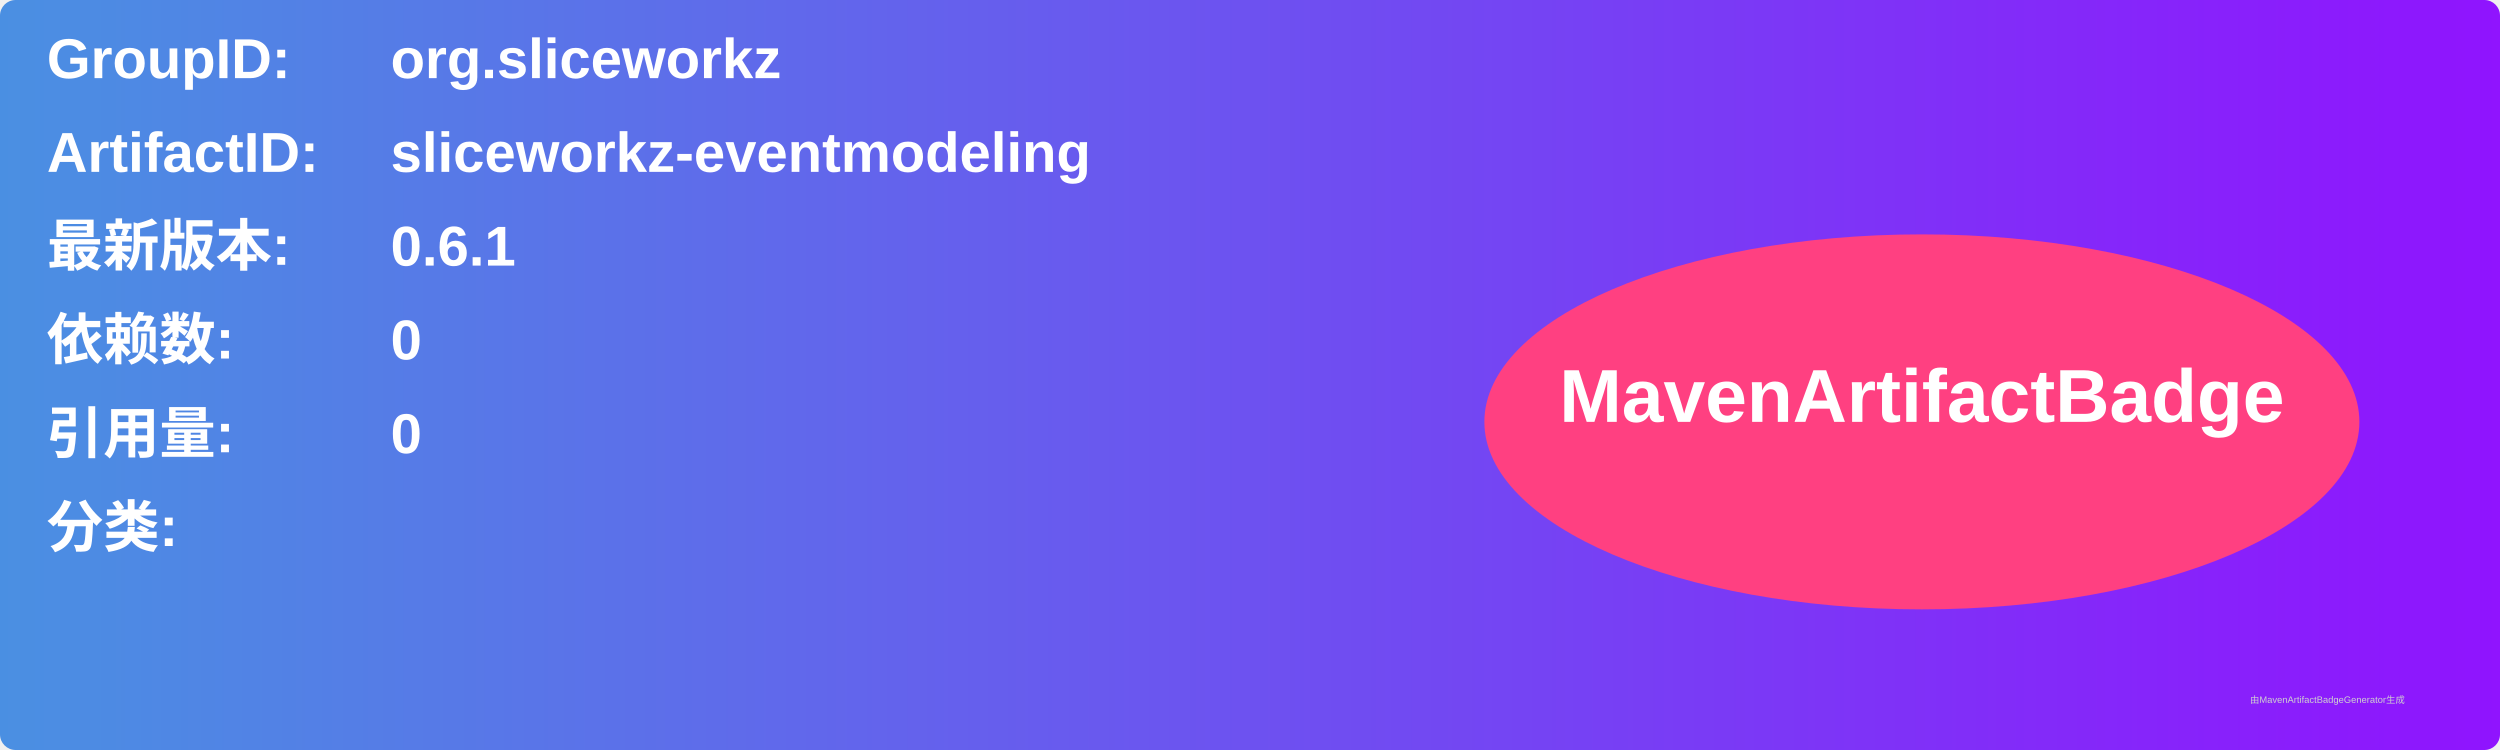
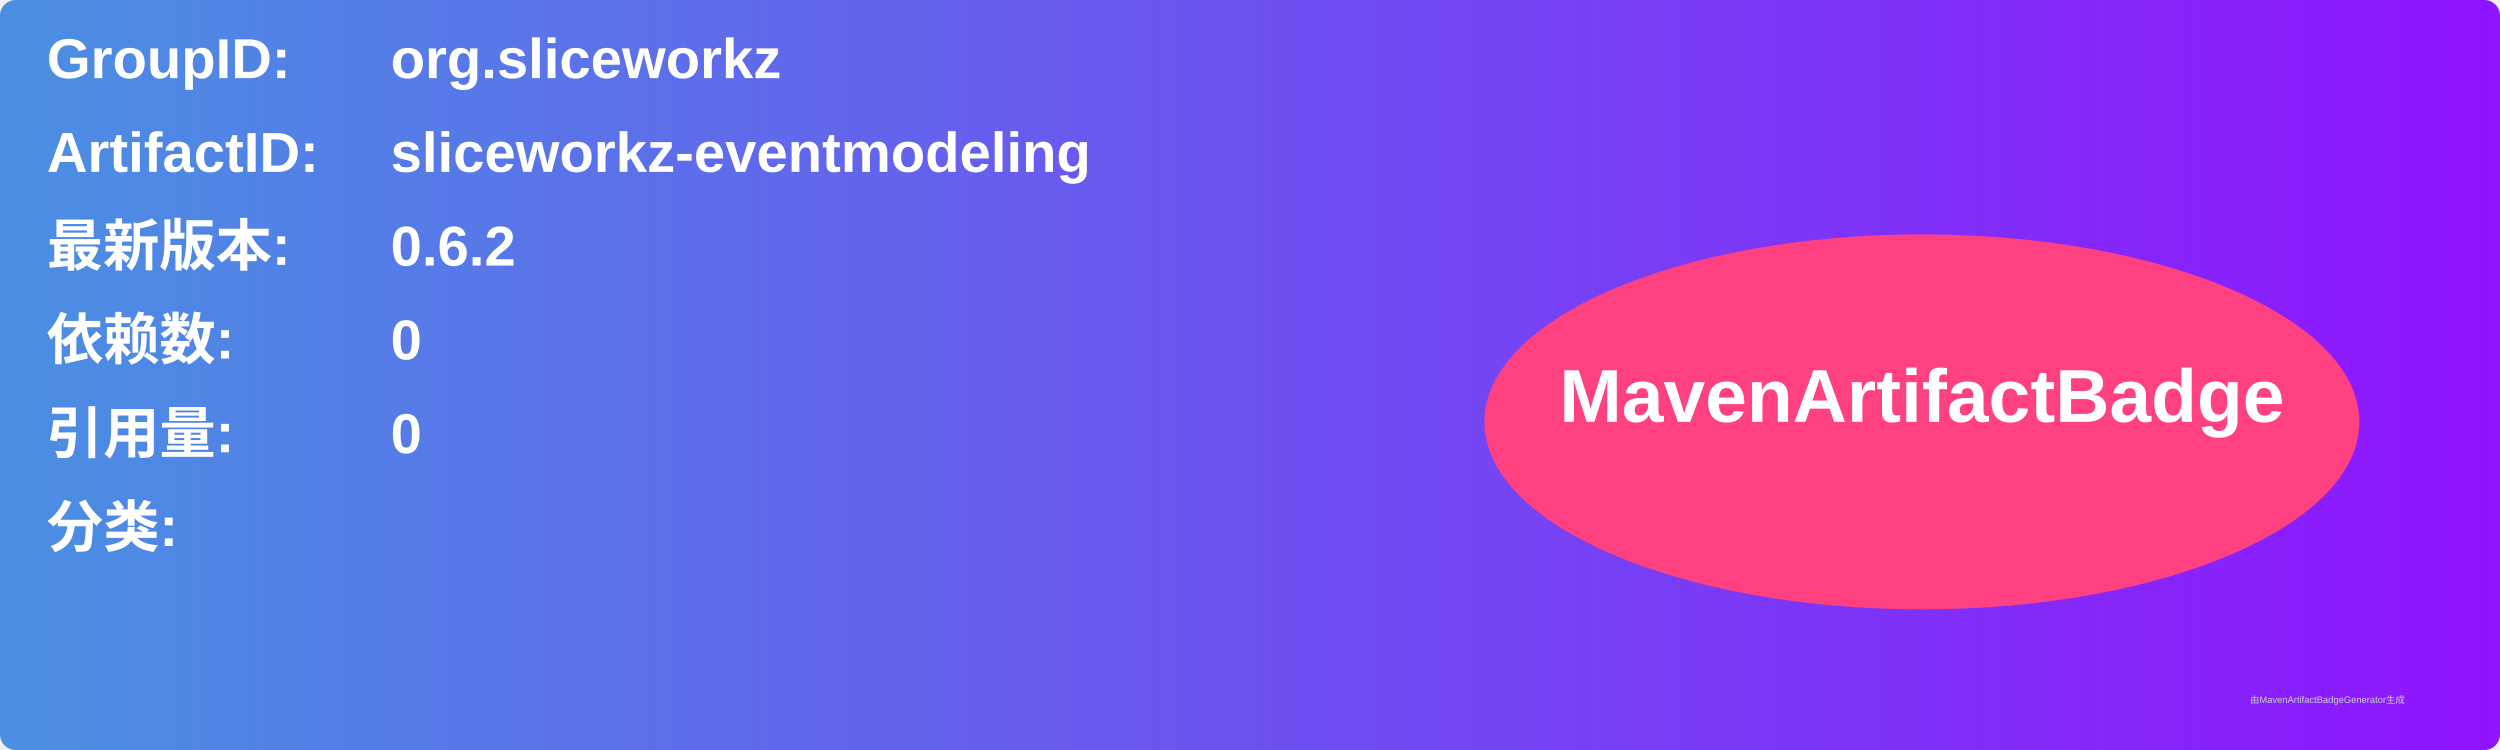
<svg xmlns="http://www.w3.org/2000/svg" width="800" height="240" viewBox="0 0 800 240">
  <linearGradient id="grad" x1="0%" y1="0%" x2="100%" y2="0%">
    <stop offset="0%" stop-color="#4a90e2" />
    <stop offset="100%" stop-color="#9013fe" />
  </linearGradient>
  <rect width="100%" height="100%" rx="5" ry="5" fill="url(#grad)" />
  <g transform="translate(15, 15)">
    <text x="0" y="10" font-family="Arial" font-size="18" fill="white" font-weight="bold" width="260">GroupID:</text>
    <text x="110" y="10" font-family="Arial" font-size="18" fill="white" font-weight="bold" width="460">org.sliceworkz</text>
    <text x="0" y="40" font-family="Arial" font-size="18" fill="white" font-weight="bold" width="260">ArtifactID:</text>
    <text x="110" y="40" font-family="Arial" font-size="18" fill="white" font-weight="bold" width="460">sliceworkz-eventmodeling</text>
    <text x="0" y="70" font-family="Arial" font-size="18" fill="white" font-weight="bold">最新版本:</text>
    <text x="110" y="70" font-family="Arial" font-size="18" fill="white" font-weight="bold">
-       <tspan font-weight="bold">0.6.1</tspan>
+       <tspan font-weight="bold">0.6.2</tspan>
    </text>
    <text x="0" y="100" font-family="Arial" font-size="18" fill="white" font-weight="bold">依赖数: </text>
    <text x="110" y="100" font-family="Arial" font-size="18" fill="white">
      <tspan font-weight="bold">0</tspan>
    </text>
    <text x="0" y="130" font-family="Arial" font-size="18" fill="white" font-weight="bold">引用量: </text>
    <text x="110" y="130" font-family="Arial" font-size="18" fill="white">
      <tspan font-weight="bold">0</tspan>
    </text>
    <text x="0" y="160" font-family="Arial" font-size="18" fill="white" font-weight="bold">分类:</text>
    <text x="10" y="190" font-family="Arial" font-size="10" fill="white">
      <tspan font-weight="bold" />
    </text>
    <ellipse cx="600" cy="120" rx="140" ry="60" fill="#ff4081" />
    <text x="600" y="120" text-anchor="middle" font-family="Arial" font-size="24" fill="white" font-weight="bold">MavenArtifactBadge</text>
  </g>
  <text x="720" y="225" font-family="Arial" font-size="3" fill="#d0d0d0">由MavenArtifactBadgeGenerator生成</text>
</svg>
